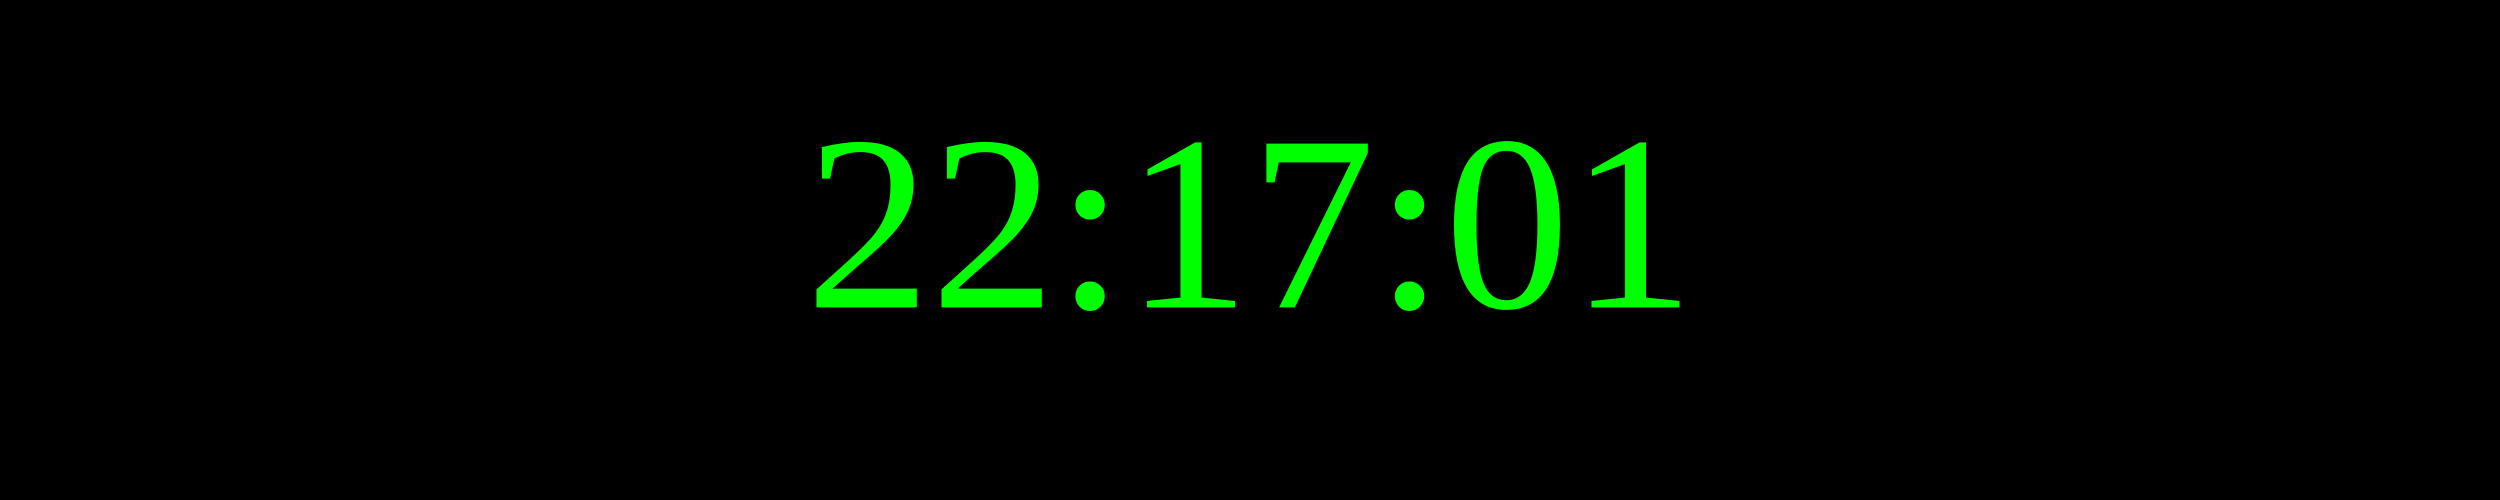
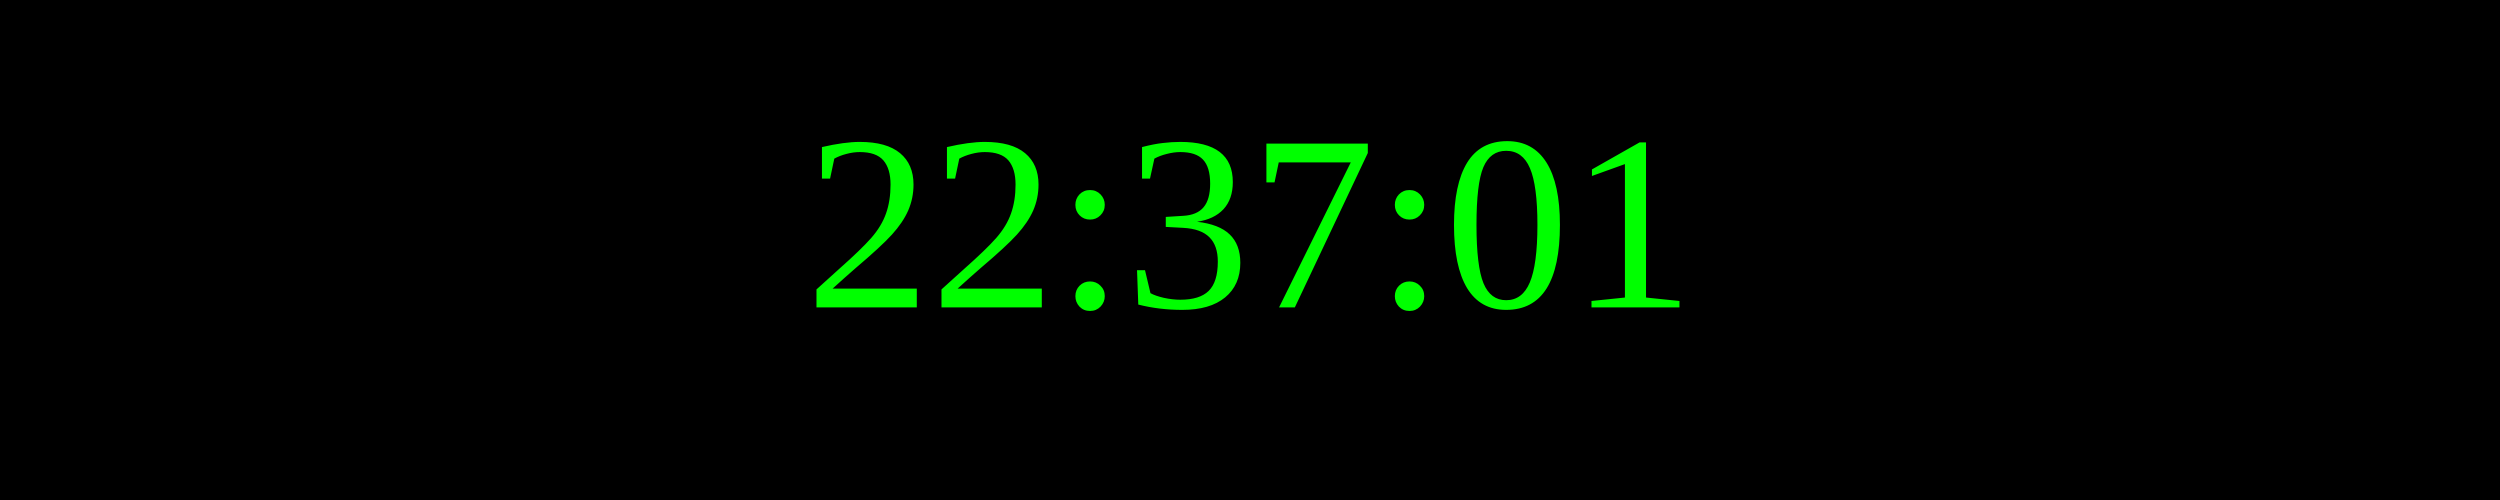
<svg xmlns="http://www.w3.org/2000/svg" width="250" height="50">
  <rect width="100%" height="100%" fill="black" />
  <text x="50%" y="50%" font-size="25" fill="lime" text-anchor="middle" dominant-baseline="middle">
- 22:17:01
+ 22:37:01
</text>
</svg>
